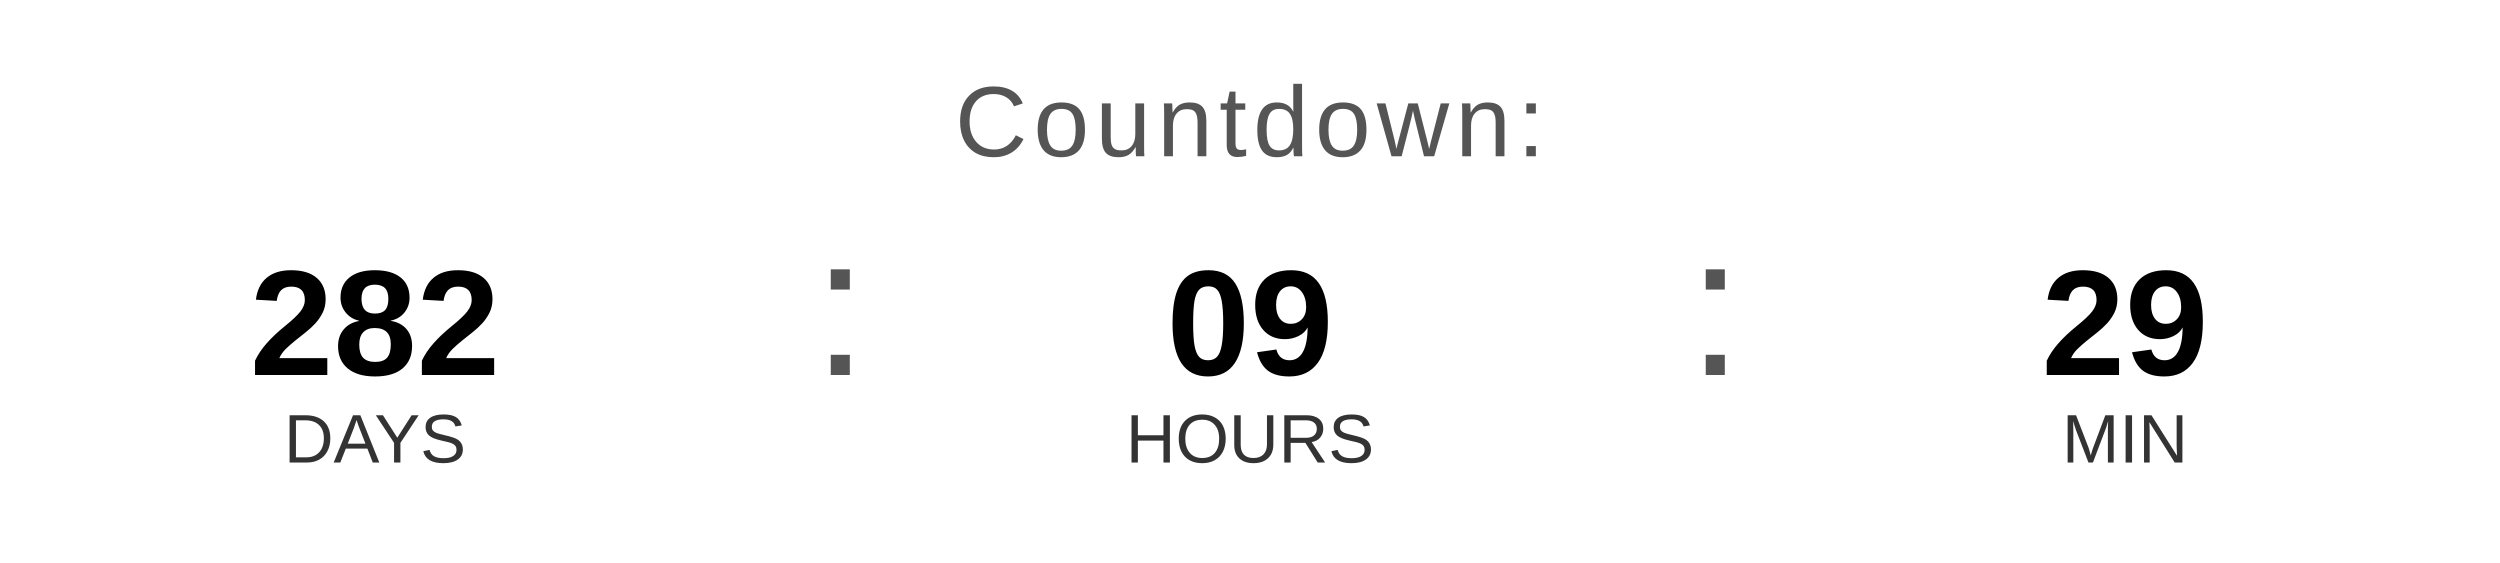
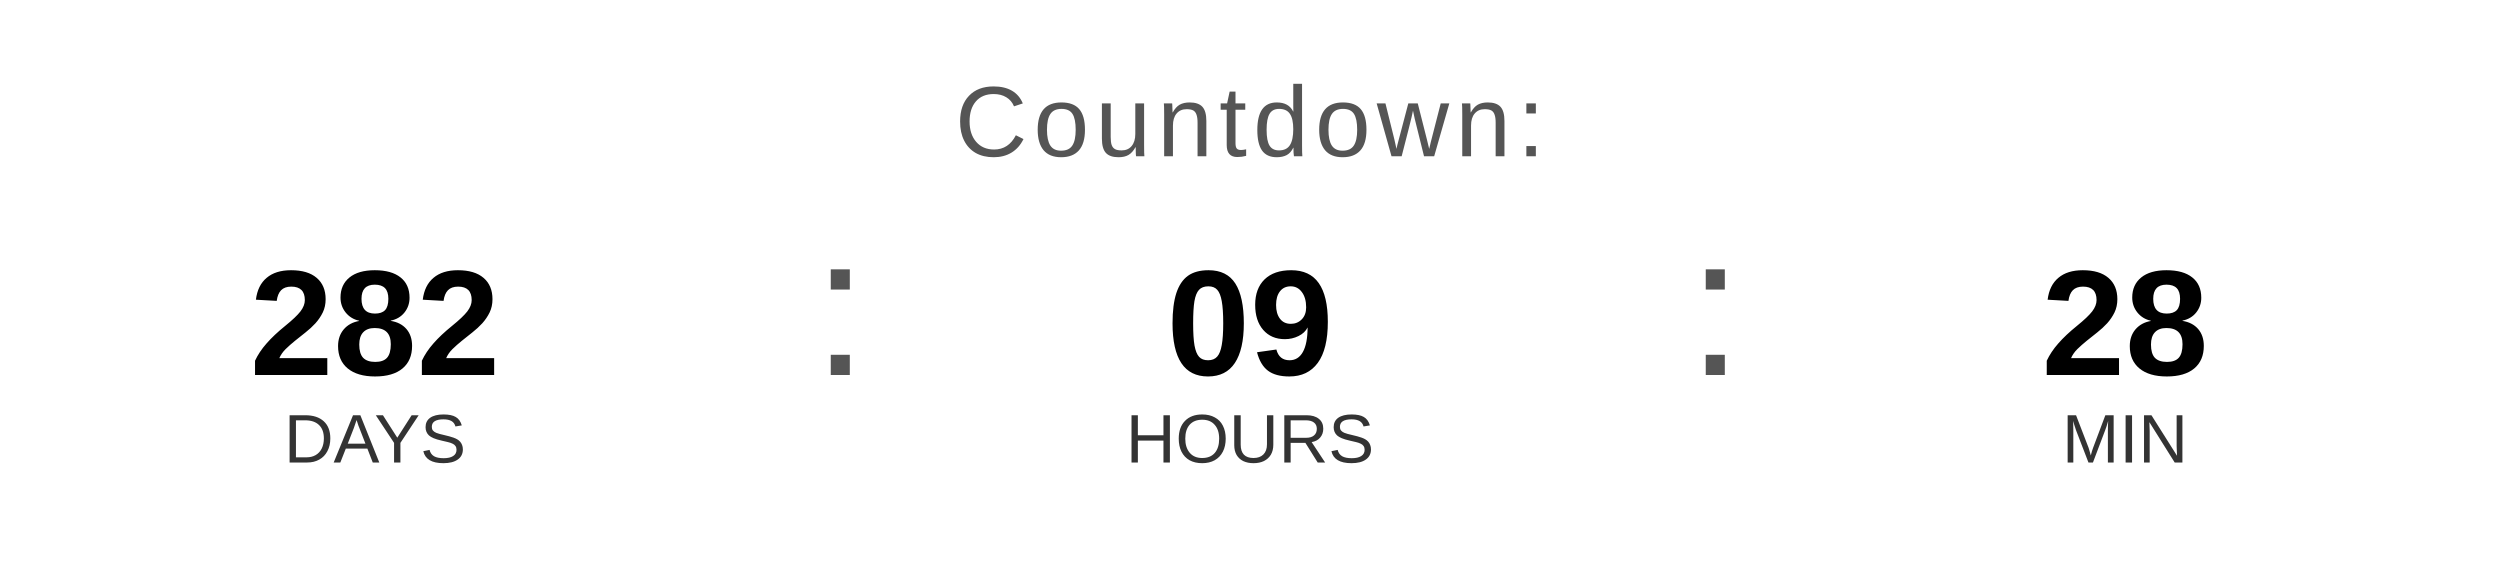
<svg xmlns="http://www.w3.org/2000/svg" width="400" height="90" viewBox="0 0 400 90">
  <text x="200" y="25" font-family="Arial, Helvetica, sans-serif" font-size="16" fill="#555555" text-anchor="middle" letter-spacing="1">
    Countdown:
  </text>
  <text x="60" y="60" font-family="Arial, Helvetica, sans-serif" font-size="24" font-weight="bold" fill="#000000" text-anchor="middle">282</text>
  <text x="60" y="74" font-family="Arial, Helvetica, sans-serif" font-size="11" fill="#333333" text-anchor="middle">DAYS</text>
  <text x="130" y="60" font-family="Arial, sans-serif" font-size="32" fill="#555555">:</text>
  <text x="200" y="60" font-family="Arial, Helvetica, sans-serif" font-size="24" font-weight="bold" fill="#000000" text-anchor="middle">09</text>
  <text x="200" y="74" font-family="Arial, Helvetica, sans-serif" font-size="11" fill="#333333" text-anchor="middle">HOURS</text>
  <text x="270" y="60" font-family="Arial, sans-serif" font-size="32" fill="#555555">:</text>
-   <text x="340" y="60" font-family="Arial, Helvetica, sans-serif" font-size="24" font-weight="bold" fill="#000000" text-anchor="middle">29</text>
+   <text x="340" y="60" font-family="Arial, Helvetica, sans-serif" font-size="24" font-weight="bold" fill="#000000" text-anchor="middle">28</text>
  <text x="340" y="74" font-family="Arial, Helvetica, sans-serif" font-size="11" fill="#333333" text-anchor="middle">MIN</text>
</svg>
